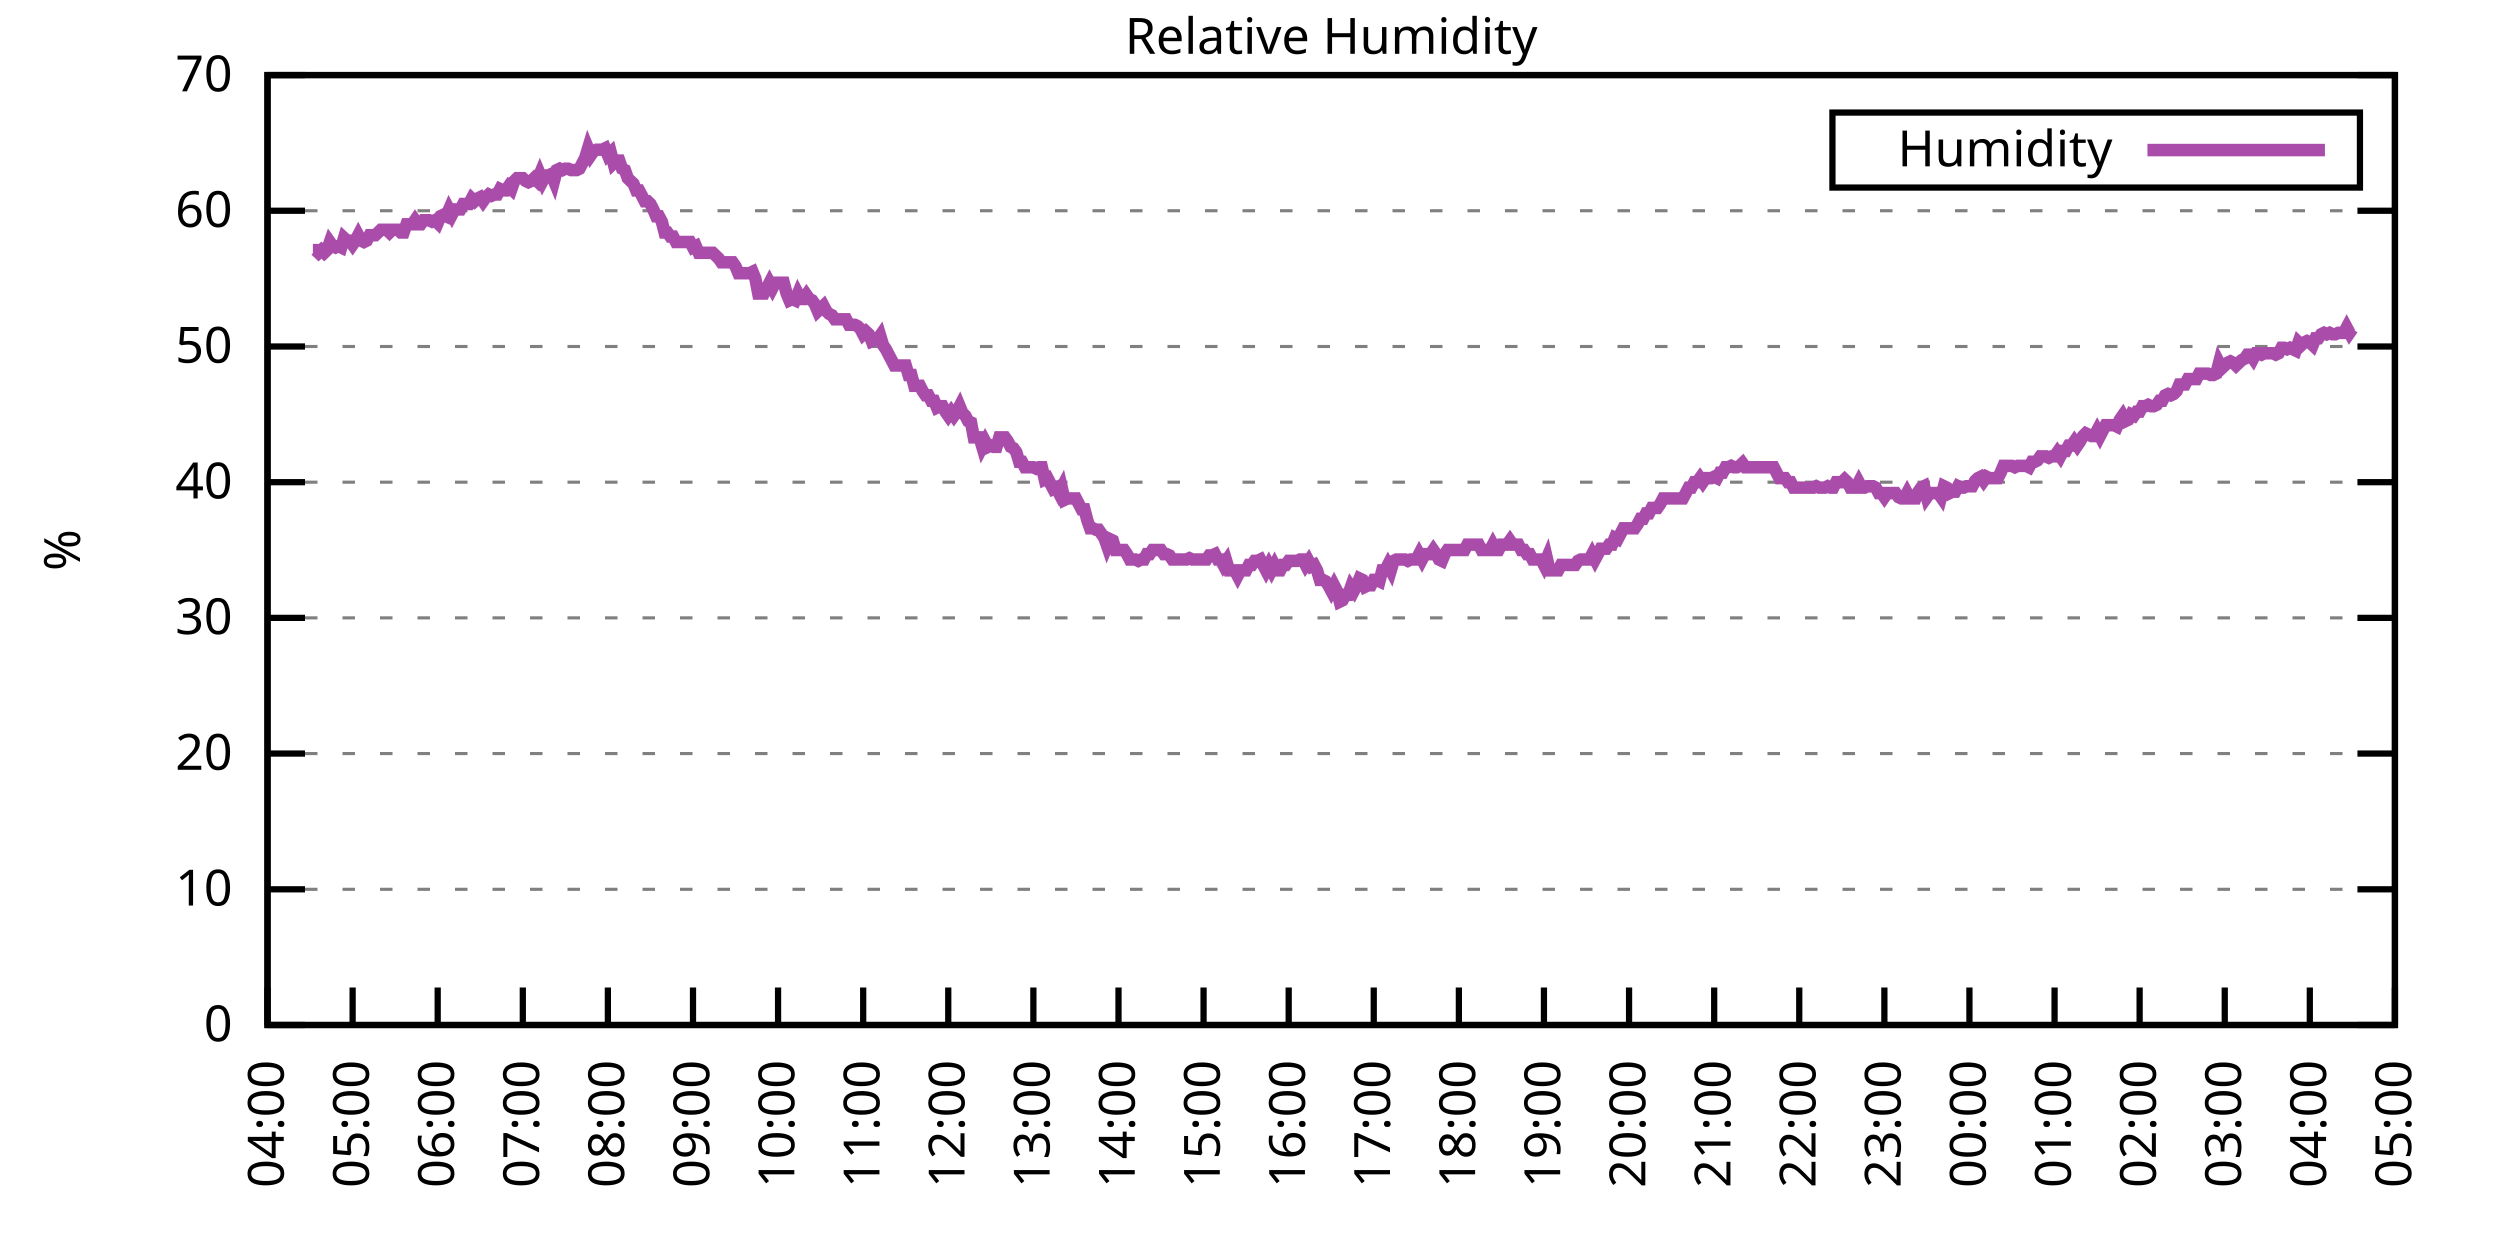
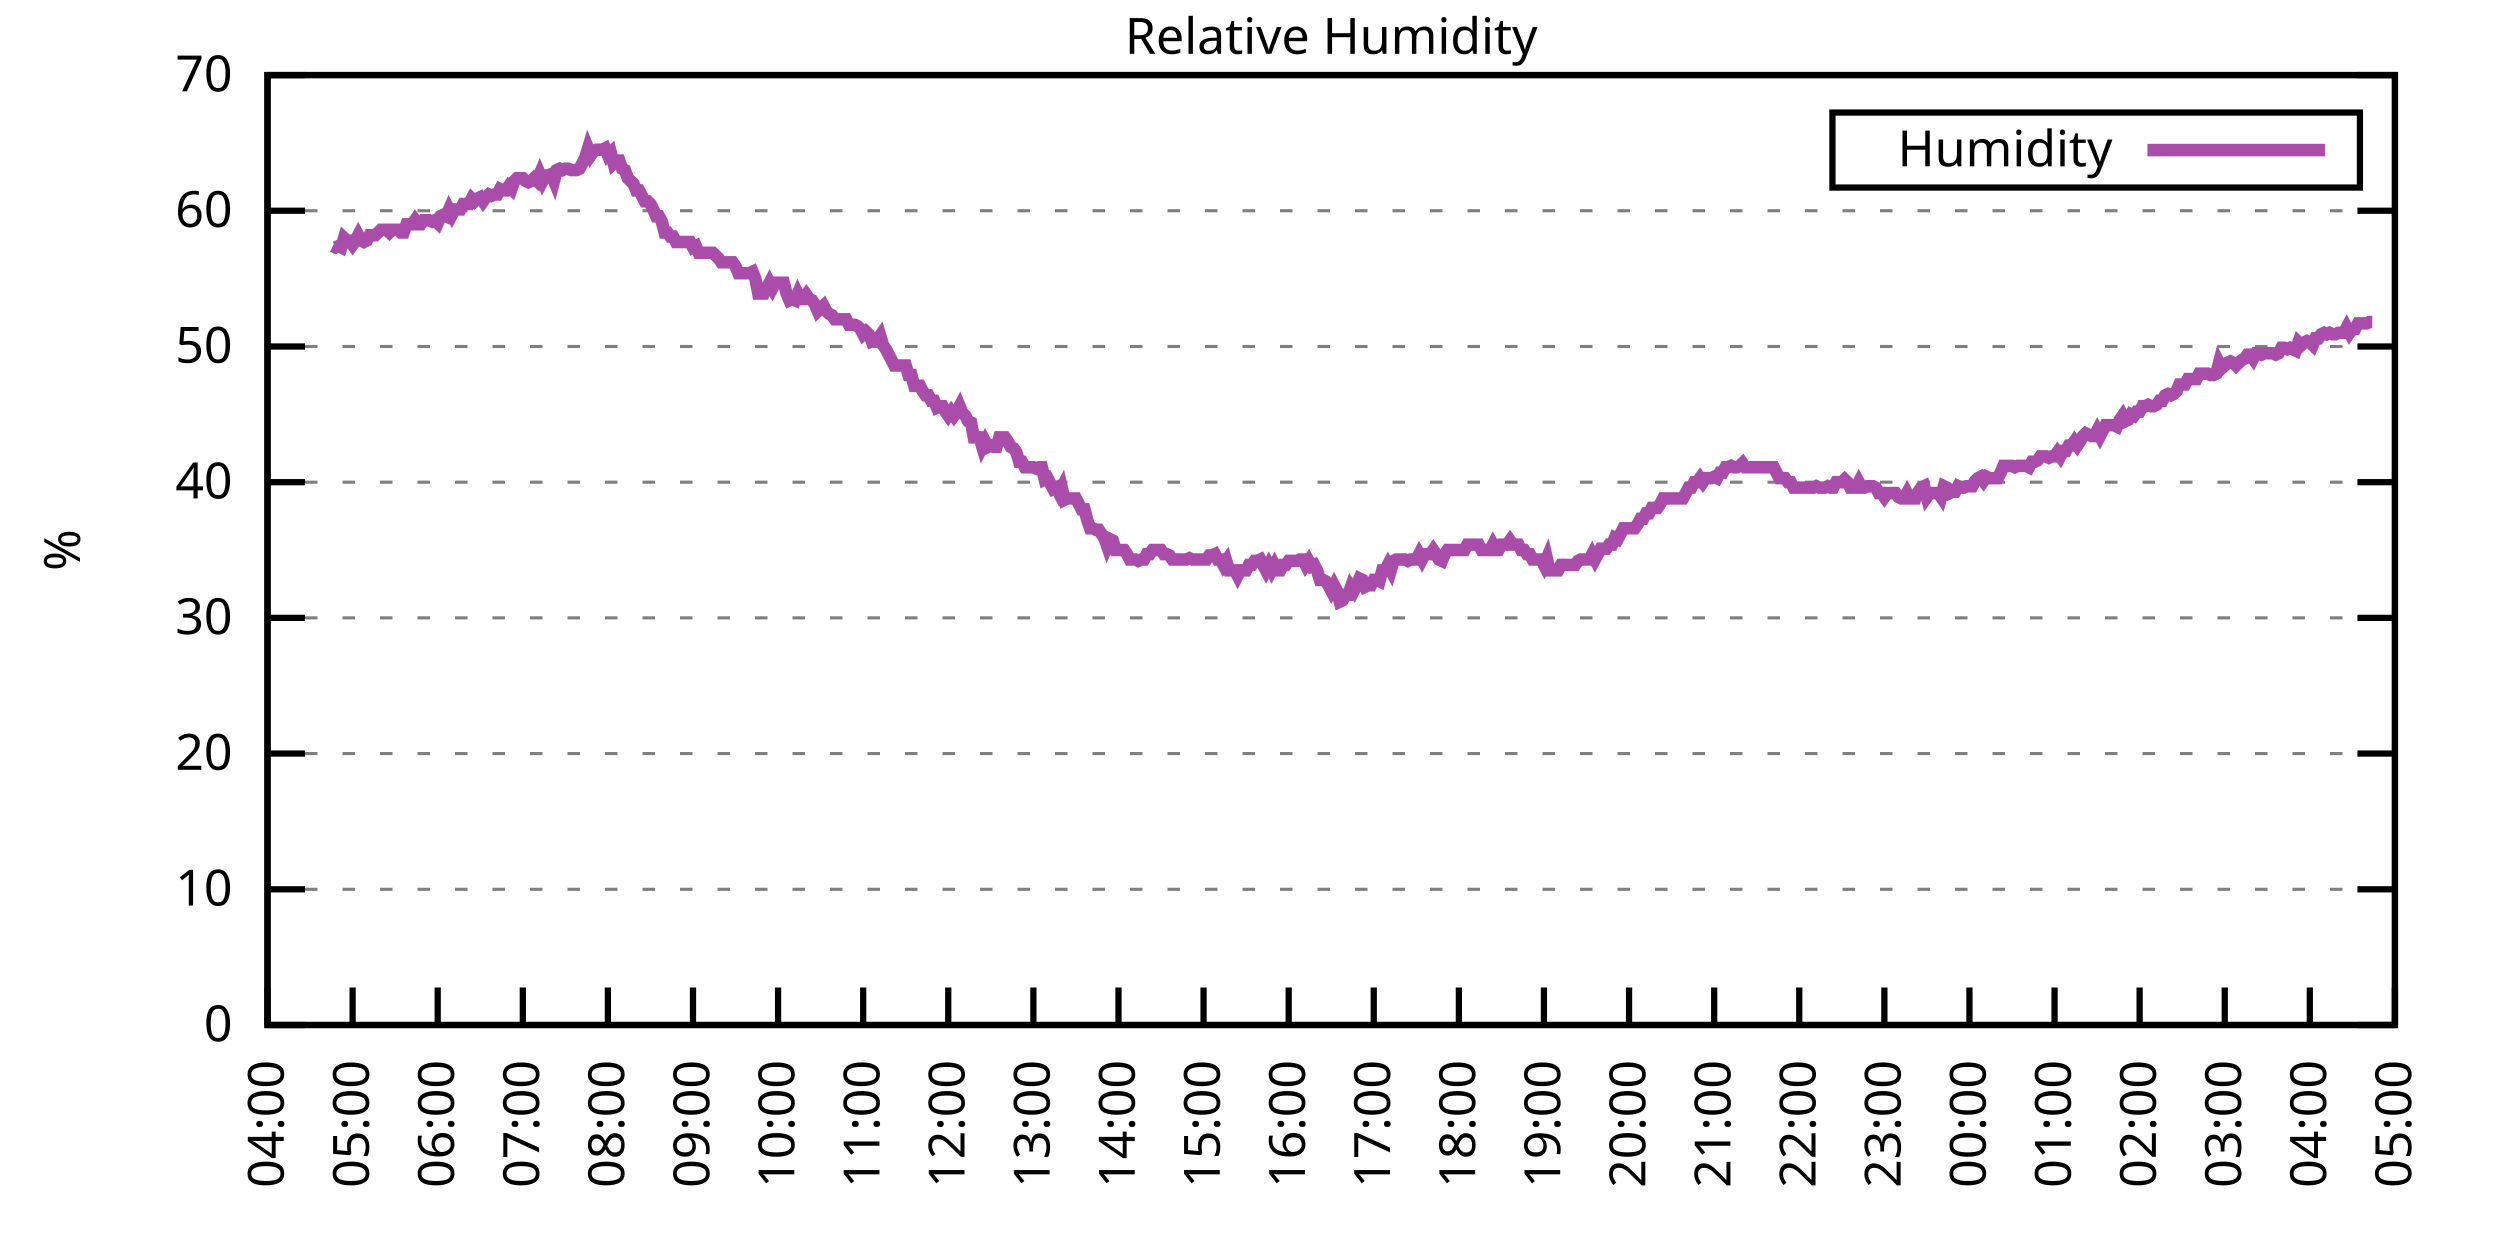
<svg xmlns="http://www.w3.org/2000/svg" xmlns:xlink="http://www.w3.org/1999/xlink" width="400" height="200" viewBox="0 0 400 200">
  <g id="gnuplot_canvas">
    <rect x="0" y="0" width="400" height="200" fill="none" />
    <defs>
      <circle id="gpDot" r="0.5" stroke-width="0.5" stroke="currentColor" />
      <path id="gpPt0" stroke-width="0.333" stroke="currentColor" d="M-1,0 h2 M0,-1 v2" />
      <path id="gpPt1" stroke-width="0.333" stroke="currentColor" d="M-1,-1 L1,1 M1,-1 L-1,1" />
      <path id="gpPt2" stroke-width="0.333" stroke="currentColor" d="M-1,0 L1,0 M0,-1 L0,1 M-1,-1 L1,1 M-1,1 L1,-1" />
      <rect id="gpPt3" stroke-width="0.333" stroke="currentColor" x="-1" y="-1" width="2" height="2" />
      <rect id="gpPt4" stroke-width="0.333" stroke="currentColor" fill="currentColor" x="-1" y="-1" width="2" height="2" />
      <circle id="gpPt5" stroke-width="0.333" stroke="currentColor" cx="0" cy="0" r="1" />
      <use xlink:href="#gpPt5" id="gpPt6" fill="currentColor" stroke="none" />
      <path id="gpPt7" stroke-width="0.333" stroke="currentColor" d="M0,-1.33 L-1.33,0.67 L1.33,0.67 z" />
      <use xlink:href="#gpPt7" id="gpPt8" fill="currentColor" stroke="none" />
      <use xlink:href="#gpPt7" id="gpPt9" stroke="currentColor" transform="rotate(180)" />
      <use xlink:href="#gpPt9" id="gpPt10" fill="currentColor" stroke="none" />
      <use xlink:href="#gpPt3" id="gpPt11" stroke="currentColor" transform="rotate(45)" />
      <use xlink:href="#gpPt11" id="gpPt12" fill="currentColor" stroke="none" />
      <path id="gpPt13" stroke-width="0.333" stroke="currentColor" d="M0,1.330 L1.265,0.411 L0.782,-1.067 L-0.782,-1.076 L-1.265,0.411 z" />
      <use xlink:href="#gpPt13" id="gpPt14" fill="currentColor" stroke="none" />
      <filter id="textbox" filterUnits="objectBoundingBox" x="0" y="0" height="1" width="1">
        <feFlood flood-color="white" flood-opacity="1" result="bgnd" />
        <feComposite in="SourceGraphic" in2="bgnd" operator="atop" />
      </filter>
      <filter id="greybox" filterUnits="objectBoundingBox" x="0" y="0" height="1" width="1">
        <feFlood flood-color="lightgrey" flood-opacity="1" result="grey" />
        <feComposite in="SourceGraphic" in2="grey" operator="atop" />
      </filter>
    </defs>
    <g fill="none" color="white" stroke="currentColor" stroke-width="1.00" stroke-linecap="butt" stroke-linejoin="miter">
</g>
    <g fill="none" color="black" stroke="currentColor" stroke-width="1.00" stroke-linecap="butt" stroke-linejoin="miter">
      <g stroke="none" shape-rendering="crispEdges">
        <polygon fill="rgb(255, 255, 255)" points="42.80,164.00 383.18,164.00 383.18,12.02 42.80,12.02 " />
      </g>
    </g>
    <g fill="none" color="black" stroke="currentColor" stroke-width="1.00" stroke-linecap="butt" stroke-linejoin="miter">
</g>
    <g fill="none" color="black" stroke="black" stroke-width="0.50" stroke-linecap="butt" stroke-linejoin="miter">
</g>
    <g fill="none" color="gray" stroke="currentColor" stroke-width="0.50" stroke-linecap="butt" stroke-linejoin="miter">
      <path stroke="gray" stroke-dasharray="2,4" class="gridline" d="M42.80,164.00 L383.19,164.00  " />
    </g>
    <g fill="none" color="gray" stroke="gray" stroke-width="1.00" stroke-linecap="butt" stroke-linejoin="miter">
</g>
    <g fill="none" color="black" stroke="currentColor" stroke-width="1.00" stroke-linecap="butt" stroke-linejoin="miter">
      <path stroke="black" d="M42.80,164.00 L48.80,164.00 M383.19,164.00 L377.19,164.00  " />
      <g transform="translate(37.20,166.60)" stroke="none" fill="black" font-family="Sans" font-size="8.00" text-anchor="end">
        <text>
          <tspan font-family="Sans"> 0</tspan>
        </text>
      </g>
    </g>
    <g fill="none" color="black" stroke="currentColor" stroke-width="1.00" stroke-linecap="butt" stroke-linejoin="miter">
</g>
    <g fill="none" color="black" stroke="black" stroke-width="0.50" stroke-linecap="butt" stroke-linejoin="miter">
</g>
    <g fill="none" color="gray" stroke="currentColor" stroke-width="0.50" stroke-linecap="butt" stroke-linejoin="miter">
      <path stroke="gray" stroke-dasharray="2,4" class="gridline" d="M42.80,142.29 L383.19,142.29  " />
    </g>
    <g fill="none" color="gray" stroke="gray" stroke-width="1.00" stroke-linecap="butt" stroke-linejoin="miter">
</g>
    <g fill="none" color="black" stroke="currentColor" stroke-width="1.00" stroke-linecap="butt" stroke-linejoin="miter">
      <path stroke="black" d="M42.80,142.29 L48.80,142.29 M383.19,142.29 L377.19,142.29  " />
      <g transform="translate(37.20,144.89)" stroke="none" fill="black" font-family="Sans" font-size="8.00" text-anchor="end">
        <text>
          <tspan font-family="Sans"> 10</tspan>
        </text>
      </g>
    </g>
    <g fill="none" color="black" stroke="currentColor" stroke-width="1.00" stroke-linecap="butt" stroke-linejoin="miter">
</g>
    <g fill="none" color="black" stroke="black" stroke-width="0.50" stroke-linecap="butt" stroke-linejoin="miter">
</g>
    <g fill="none" color="gray" stroke="currentColor" stroke-width="0.50" stroke-linecap="butt" stroke-linejoin="miter">
      <path stroke="gray" stroke-dasharray="2,4" class="gridline" d="M42.80,120.57 L383.19,120.57  " />
    </g>
    <g fill="none" color="gray" stroke="gray" stroke-width="1.00" stroke-linecap="butt" stroke-linejoin="miter">
</g>
    <g fill="none" color="black" stroke="currentColor" stroke-width="1.00" stroke-linecap="butt" stroke-linejoin="miter">
      <path stroke="black" d="M42.80,120.57 L48.80,120.57 M383.19,120.57 L377.19,120.57  " />
      <g transform="translate(37.20,123.17)" stroke="none" fill="black" font-family="Sans" font-size="8.00" text-anchor="end">
        <text>
          <tspan font-family="Sans"> 20</tspan>
        </text>
      </g>
    </g>
    <g fill="none" color="black" stroke="currentColor" stroke-width="1.00" stroke-linecap="butt" stroke-linejoin="miter">
</g>
    <g fill="none" color="black" stroke="black" stroke-width="0.50" stroke-linecap="butt" stroke-linejoin="miter">
</g>
    <g fill="none" color="gray" stroke="currentColor" stroke-width="0.50" stroke-linecap="butt" stroke-linejoin="miter">
      <path stroke="gray" stroke-dasharray="2,4" class="gridline" d="M42.80,98.86 L383.19,98.86  " />
    </g>
    <g fill="none" color="gray" stroke="gray" stroke-width="1.00" stroke-linecap="butt" stroke-linejoin="miter">
</g>
    <g fill="none" color="black" stroke="currentColor" stroke-width="1.00" stroke-linecap="butt" stroke-linejoin="miter">
      <path stroke="black" d="M42.80,98.86 L48.80,98.86 M383.19,98.86 L377.19,98.86  " />
      <g transform="translate(37.20,101.46)" stroke="none" fill="black" font-family="Sans" font-size="8.00" text-anchor="end">
        <text>
          <tspan font-family="Sans"> 30</tspan>
        </text>
      </g>
    </g>
    <g fill="none" color="black" stroke="currentColor" stroke-width="1.00" stroke-linecap="butt" stroke-linejoin="miter">
</g>
    <g fill="none" color="black" stroke="black" stroke-width="0.50" stroke-linecap="butt" stroke-linejoin="miter">
</g>
    <g fill="none" color="gray" stroke="currentColor" stroke-width="0.50" stroke-linecap="butt" stroke-linejoin="miter">
      <path stroke="gray" stroke-dasharray="2,4" class="gridline" d="M42.80,77.15 L383.19,77.15  " />
    </g>
    <g fill="none" color="gray" stroke="gray" stroke-width="1.00" stroke-linecap="butt" stroke-linejoin="miter">
</g>
    <g fill="none" color="black" stroke="currentColor" stroke-width="1.00" stroke-linecap="butt" stroke-linejoin="miter">
      <path stroke="black" d="M42.80,77.15 L48.80,77.15 M383.19,77.15 L377.19,77.15  " />
      <g transform="translate(37.20,79.75)" stroke="none" fill="black" font-family="Sans" font-size="8.00" text-anchor="end">
        <text>
          <tspan font-family="Sans"> 40</tspan>
        </text>
      </g>
    </g>
    <g fill="none" color="black" stroke="currentColor" stroke-width="1.00" stroke-linecap="butt" stroke-linejoin="miter">
</g>
    <g fill="none" color="black" stroke="black" stroke-width="0.50" stroke-linecap="butt" stroke-linejoin="miter">
</g>
    <g fill="none" color="gray" stroke="currentColor" stroke-width="0.50" stroke-linecap="butt" stroke-linejoin="miter">
      <path stroke="gray" stroke-dasharray="2,4" class="gridline" d="M42.80,55.44 L383.19,55.44  " />
    </g>
    <g fill="none" color="gray" stroke="gray" stroke-width="1.00" stroke-linecap="butt" stroke-linejoin="miter">
</g>
    <g fill="none" color="black" stroke="currentColor" stroke-width="1.00" stroke-linecap="butt" stroke-linejoin="miter">
      <path stroke="black" d="M42.80,55.44 L48.80,55.44 M383.19,55.44 L377.19,55.44  " />
      <g transform="translate(37.20,58.04)" stroke="none" fill="black" font-family="Sans" font-size="8.00" text-anchor="end">
        <text>
          <tspan font-family="Sans"> 50</tspan>
        </text>
      </g>
    </g>
    <g fill="none" color="black" stroke="currentColor" stroke-width="1.00" stroke-linecap="butt" stroke-linejoin="miter">
</g>
    <g fill="none" color="black" stroke="black" stroke-width="0.50" stroke-linecap="butt" stroke-linejoin="miter">
</g>
    <g fill="none" color="gray" stroke="currentColor" stroke-width="0.50" stroke-linecap="butt" stroke-linejoin="miter">
      <path stroke="gray" stroke-dasharray="2,4" class="gridline" d="M42.80,33.72 L383.19,33.72  " />
    </g>
    <g fill="none" color="gray" stroke="gray" stroke-width="1.00" stroke-linecap="butt" stroke-linejoin="miter">
</g>
    <g fill="none" color="black" stroke="currentColor" stroke-width="1.00" stroke-linecap="butt" stroke-linejoin="miter">
      <path stroke="black" d="M42.80,33.72 L48.80,33.72 M383.19,33.72 L377.19,33.72  " />
      <g transform="translate(37.20,36.32)" stroke="none" fill="black" font-family="Sans" font-size="8.00" text-anchor="end">
        <text>
          <tspan font-family="Sans"> 60</tspan>
        </text>
      </g>
    </g>
    <g fill="none" color="black" stroke="currentColor" stroke-width="1.00" stroke-linecap="butt" stroke-linejoin="miter">
</g>
    <g fill="none" color="black" stroke="black" stroke-width="0.50" stroke-linecap="butt" stroke-linejoin="miter">
</g>
    <g fill="none" color="gray" stroke="currentColor" stroke-width="0.50" stroke-linecap="butt" stroke-linejoin="miter">
      <path stroke="gray" stroke-dasharray="2,4" class="gridline" d="M42.80,12.01 L383.19,12.01  " />
    </g>
    <g fill="none" color="gray" stroke="gray" stroke-width="1.00" stroke-linecap="butt" stroke-linejoin="miter">
</g>
    <g fill="none" color="black" stroke="currentColor" stroke-width="1.00" stroke-linecap="butt" stroke-linejoin="miter">
      <path stroke="black" d="M42.80,12.01 L48.80,12.01 M383.19,12.01 L377.19,12.01  " />
      <g transform="translate(37.20,14.61)" stroke="none" fill="black" font-family="Sans" font-size="8.00" text-anchor="end">
        <text>
          <tspan font-family="Sans"> 70</tspan>
        </text>
      </g>
    </g>
    <g fill="none" color="black" stroke="currentColor" stroke-width="1.00" stroke-linecap="butt" stroke-linejoin="miter">
      <path stroke="black" d="M42.80,164.00 L42.80,158.00  " />
      <g transform="translate(45.40,169.60) rotate(270.00)" stroke="none" fill="black" font-family="Sans" font-size="8.00" text-anchor="end">
        <text>
          <tspan font-family="Sans">04:00</tspan>
        </text>
      </g>
    </g>
    <g fill="none" color="black" stroke="currentColor" stroke-width="1.00" stroke-linecap="butt" stroke-linejoin="miter">
      <path stroke="black" d="M56.42,164.00 L56.42,158.00  " />
      <g transform="translate(59.02,169.60) rotate(270.00)" stroke="none" fill="black" font-family="Sans" font-size="8.00" text-anchor="end">
        <text>
          <tspan font-family="Sans">05:00</tspan>
        </text>
      </g>
    </g>
    <g fill="none" color="black" stroke="currentColor" stroke-width="1.00" stroke-linecap="butt" stroke-linejoin="miter">
      <path stroke="black" d="M70.03,164.00 L70.03,158.00  " />
      <g transform="translate(72.63,169.60) rotate(270.00)" stroke="none" fill="black" font-family="Sans" font-size="8.00" text-anchor="end">
        <text>
          <tspan font-family="Sans">06:00</tspan>
        </text>
      </g>
    </g>
    <g fill="none" color="black" stroke="currentColor" stroke-width="1.00" stroke-linecap="butt" stroke-linejoin="miter">
      <path stroke="black" d="M83.65,164.00 L83.65,158.00  " />
      <g transform="translate(86.25,169.60) rotate(270.00)" stroke="none" fill="black" font-family="Sans" font-size="8.00" text-anchor="end">
        <text>
          <tspan font-family="Sans">07:00</tspan>
        </text>
      </g>
    </g>
    <g fill="none" color="black" stroke="currentColor" stroke-width="1.00" stroke-linecap="butt" stroke-linejoin="miter">
      <path stroke="black" d="M97.26,164.00 L97.26,158.00  " />
      <g transform="translate(99.86,169.60) rotate(270.00)" stroke="none" fill="black" font-family="Sans" font-size="8.00" text-anchor="end">
        <text>
          <tspan font-family="Sans">08:00</tspan>
        </text>
      </g>
    </g>
    <g fill="none" color="black" stroke="currentColor" stroke-width="1.00" stroke-linecap="butt" stroke-linejoin="miter">
      <path stroke="black" d="M110.88,164.00 L110.88,158.00  " />
      <g transform="translate(113.48,169.60) rotate(270.00)" stroke="none" fill="black" font-family="Sans" font-size="8.00" text-anchor="end">
        <text>
          <tspan font-family="Sans">09:00</tspan>
        </text>
      </g>
    </g>
    <g fill="none" color="black" stroke="currentColor" stroke-width="1.00" stroke-linecap="butt" stroke-linejoin="miter">
      <path stroke="black" d="M124.49,164.00 L124.49,158.00  " />
      <g transform="translate(127.09,169.60) rotate(270.00)" stroke="none" fill="black" font-family="Sans" font-size="8.00" text-anchor="end">
        <text>
          <tspan font-family="Sans">10:00</tspan>
        </text>
      </g>
    </g>
    <g fill="none" color="black" stroke="currentColor" stroke-width="1.00" stroke-linecap="butt" stroke-linejoin="miter">
      <path stroke="black" d="M138.11,164.00 L138.11,158.00  " />
      <g transform="translate(140.71,169.60) rotate(270.00)" stroke="none" fill="black" font-family="Sans" font-size="8.00" text-anchor="end">
        <text>
          <tspan font-family="Sans">11:00</tspan>
        </text>
      </g>
    </g>
    <g fill="none" color="black" stroke="currentColor" stroke-width="1.00" stroke-linecap="butt" stroke-linejoin="miter">
      <path stroke="black" d="M151.72,164.00 L151.72,158.00  " />
      <g transform="translate(154.32,169.60) rotate(270.00)" stroke="none" fill="black" font-family="Sans" font-size="8.00" text-anchor="end">
        <text>
          <tspan font-family="Sans">12:00</tspan>
        </text>
      </g>
    </g>
    <g fill="none" color="black" stroke="currentColor" stroke-width="1.00" stroke-linecap="butt" stroke-linejoin="miter">
      <path stroke="black" d="M165.34,164.00 L165.34,158.00  " />
      <g transform="translate(167.94,169.60) rotate(270.00)" stroke="none" fill="black" font-family="Sans" font-size="8.00" text-anchor="end">
        <text>
          <tspan font-family="Sans">13:00</tspan>
        </text>
      </g>
    </g>
    <g fill="none" color="black" stroke="currentColor" stroke-width="1.00" stroke-linecap="butt" stroke-linejoin="miter">
      <path stroke="black" d="M178.96,164.00 L178.96,158.00  " />
      <g transform="translate(181.56,169.60) rotate(270.00)" stroke="none" fill="black" font-family="Sans" font-size="8.00" text-anchor="end">
        <text>
          <tspan font-family="Sans">14:00</tspan>
        </text>
      </g>
    </g>
    <g fill="none" color="black" stroke="currentColor" stroke-width="1.00" stroke-linecap="butt" stroke-linejoin="miter">
      <path stroke="black" d="M192.57,164.00 L192.57,158.00  " />
      <g transform="translate(195.17,169.60) rotate(270.00)" stroke="none" fill="black" font-family="Sans" font-size="8.00" text-anchor="end">
        <text>
          <tspan font-family="Sans">15:00</tspan>
        </text>
      </g>
    </g>
    <g fill="none" color="black" stroke="currentColor" stroke-width="1.00" stroke-linecap="butt" stroke-linejoin="miter">
      <path stroke="black" d="M206.19,164.00 L206.19,158.00  " />
      <g transform="translate(208.79,169.60) rotate(270.00)" stroke="none" fill="black" font-family="Sans" font-size="8.00" text-anchor="end">
        <text>
          <tspan font-family="Sans">16:00</tspan>
        </text>
      </g>
    </g>
    <g fill="none" color="black" stroke="currentColor" stroke-width="1.00" stroke-linecap="butt" stroke-linejoin="miter">
      <path stroke="black" d="M219.80,164.00 L219.80,158.00  " />
      <g transform="translate(222.40,169.60) rotate(270.00)" stroke="none" fill="black" font-family="Sans" font-size="8.00" text-anchor="end">
        <text>
          <tspan font-family="Sans">17:00</tspan>
        </text>
      </g>
    </g>
    <g fill="none" color="black" stroke="currentColor" stroke-width="1.00" stroke-linecap="butt" stroke-linejoin="miter">
      <path stroke="black" d="M233.42,164.00 L233.42,158.00  " />
      <g transform="translate(236.02,169.60) rotate(270.00)" stroke="none" fill="black" font-family="Sans" font-size="8.00" text-anchor="end">
        <text>
          <tspan font-family="Sans">18:00</tspan>
        </text>
      </g>
    </g>
    <g fill="none" color="black" stroke="currentColor" stroke-width="1.00" stroke-linecap="butt" stroke-linejoin="miter">
      <path stroke="black" d="M247.03,164.00 L247.03,158.00  " />
      <g transform="translate(249.63,169.60) rotate(270.00)" stroke="none" fill="black" font-family="Sans" font-size="8.00" text-anchor="end">
        <text>
          <tspan font-family="Sans">19:00</tspan>
        </text>
      </g>
    </g>
    <g fill="none" color="black" stroke="currentColor" stroke-width="1.00" stroke-linecap="butt" stroke-linejoin="miter">
      <path stroke="black" d="M260.65,164.00 L260.65,158.00  " />
      <g transform="translate(263.25,169.60) rotate(270.00)" stroke="none" fill="black" font-family="Sans" font-size="8.00" text-anchor="end">
        <text>
          <tspan font-family="Sans">20:00</tspan>
        </text>
      </g>
    </g>
    <g fill="none" color="black" stroke="currentColor" stroke-width="1.00" stroke-linecap="butt" stroke-linejoin="miter">
      <path stroke="black" d="M274.27,164.00 L274.27,158.00  " />
      <g transform="translate(276.87,169.60) rotate(270.00)" stroke="none" fill="black" font-family="Sans" font-size="8.00" text-anchor="end">
        <text>
          <tspan font-family="Sans">21:00</tspan>
        </text>
      </g>
    </g>
    <g fill="none" color="black" stroke="currentColor" stroke-width="1.00" stroke-linecap="butt" stroke-linejoin="miter">
      <path stroke="black" d="M287.88,164.00 L287.88,158.00  " />
      <g transform="translate(290.48,169.60) rotate(270.00)" stroke="none" fill="black" font-family="Sans" font-size="8.00" text-anchor="end">
        <text>
          <tspan font-family="Sans">22:00</tspan>
        </text>
      </g>
    </g>
    <g fill="none" color="black" stroke="currentColor" stroke-width="1.00" stroke-linecap="butt" stroke-linejoin="miter">
      <path stroke="black" d="M301.50,164.00 L301.50,158.00  " />
      <g transform="translate(304.10,169.60) rotate(270.00)" stroke="none" fill="black" font-family="Sans" font-size="8.00" text-anchor="end">
        <text>
          <tspan font-family="Sans">23:00</tspan>
        </text>
      </g>
    </g>
    <g fill="none" color="black" stroke="currentColor" stroke-width="1.00" stroke-linecap="butt" stroke-linejoin="miter">
      <path stroke="black" d="M315.11,164.00 L315.11,158.00  " />
      <g transform="translate(317.71,169.60) rotate(270.00)" stroke="none" fill="black" font-family="Sans" font-size="8.00" text-anchor="end">
        <text>
          <tspan font-family="Sans">00:00</tspan>
        </text>
      </g>
    </g>
    <g fill="none" color="black" stroke="currentColor" stroke-width="1.00" stroke-linecap="butt" stroke-linejoin="miter">
      <path stroke="black" d="M328.73,164.00 L328.73,158.00  " />
      <g transform="translate(331.33,169.60) rotate(270.00)" stroke="none" fill="black" font-family="Sans" font-size="8.00" text-anchor="end">
        <text>
          <tspan font-family="Sans">01:00</tspan>
        </text>
      </g>
    </g>
    <g fill="none" color="black" stroke="currentColor" stroke-width="1.00" stroke-linecap="butt" stroke-linejoin="miter">
      <path stroke="black" d="M342.34,164.00 L342.34,158.00  " />
      <g transform="translate(344.94,169.60) rotate(270.00)" stroke="none" fill="black" font-family="Sans" font-size="8.00" text-anchor="end">
        <text>
          <tspan font-family="Sans">02:00</tspan>
        </text>
      </g>
    </g>
    <g fill="none" color="black" stroke="currentColor" stroke-width="1.00" stroke-linecap="butt" stroke-linejoin="miter">
      <path stroke="black" d="M355.96,164.00 L355.96,158.00  " />
      <g transform="translate(358.56,169.60) rotate(270.00)" stroke="none" fill="black" font-family="Sans" font-size="8.00" text-anchor="end">
        <text>
          <tspan font-family="Sans">03:00</tspan>
        </text>
      </g>
    </g>
    <g fill="none" color="black" stroke="currentColor" stroke-width="1.00" stroke-linecap="butt" stroke-linejoin="miter">
      <path stroke="black" d="M369.57,164.00 L369.57,158.00  " />
      <g transform="translate(372.17,169.60) rotate(270.00)" stroke="none" fill="black" font-family="Sans" font-size="8.00" text-anchor="end">
        <text>
          <tspan font-family="Sans">04:00</tspan>
        </text>
      </g>
    </g>
    <g fill="none" color="black" stroke="currentColor" stroke-width="1.00" stroke-linecap="butt" stroke-linejoin="miter">
      <path stroke="black" d="M383.19,164.00 L383.19,158.00  " />
      <g transform="translate(385.79,169.60) rotate(270.00)" stroke="none" fill="black" font-family="Sans" font-size="8.00" text-anchor="end">
        <text>
          <tspan font-family="Sans">05:00</tspan>
        </text>
      </g>
    </g>
    <g fill="none" color="black" stroke="currentColor" stroke-width="1.00" stroke-linecap="butt" stroke-linejoin="miter">
</g>
    <g fill="none" color="black" stroke="currentColor" stroke-width="1.00" stroke-linecap="butt" stroke-linejoin="miter">
      <path stroke="black" d="M42.80,12.01 L42.80,164.00 L383.19,164.00 L383.19,12.01 L42.80,12.01 Z  " />
    </g>
    <g fill="none" color="black" stroke="currentColor" stroke-width="1.00" stroke-linecap="butt" stroke-linejoin="miter">
</g>
    <g fill="none" color="black" stroke="currentColor" stroke-width="1.00" stroke-linecap="butt" stroke-linejoin="miter">
      <path stroke="black" d="M293.19,30.01 L293.19,18.01 L377.59,18.01 L377.59,30.01 L293.19,30.01 Z  " />
    </g>
    <g id="Relative_Humidity_plot_1">
      <g fill="none" color="white" stroke="black" stroke-width="2.00" stroke-linecap="butt" stroke-linejoin="miter">
</g>
      <g fill="none" color="black" stroke="currentColor" stroke-width="2.00" stroke-linecap="butt" stroke-linejoin="miter">
        <g transform="translate(337.99,26.61)" stroke="none" fill="black" font-family="Sans" font-size="8.00" text-anchor="end">
          <text>
            <tspan font-family="Sans">Humidity</tspan>
          </text>
        </g>
      </g>
      <g fill="none" color="black" stroke="currentColor" stroke-width="2.00" stroke-linecap="butt" stroke-linejoin="miter">
-         <path stroke="rgb(170,  76, 170)" d="M343.59,24.01 L371.99,24.01 M50.06,40.02 L50.52,40.02 L50.97,40.45 L51.42,40.02 L51.88,40.45 L52.33,40.02   L52.78,38.72 L53.24,39.37 L53.69,39.59 L54.15,39.37 L54.60,39.59 L55.05,38.07 L55.51,38.50 L55.96,38.50   L56.42,39.15 L56.87,38.50 L57.32,37.63 L57.78,38.50 L58.23,38.72 L58.68,38.50 L59.14,37.63 L59.59,37.63   L60.05,37.63 L60.50,37.20 L60.95,36.76 L61.41,36.76 L61.86,36.76 L62.32,37.20 L62.77,36.76 L63.22,36.76   L63.68,36.76 L64.13,37.20 L64.58,37.20 L65.04,35.89 L65.49,35.89 L65.95,35.89 L66.40,35.24 L66.85,35.89   L67.31,35.89 L67.76,35.24 L68.22,35.24 L68.67,35.24 L69.12,35.46 L69.58,35.24 L70.03,35.68 L70.49,34.59   L70.94,34.37 L71.39,34.59 L71.85,33.51 L72.30,34.37 L72.75,33.51 L73.21,33.51 L73.66,33.51 L74.12,32.64   L74.57,32.64 L75.02,32.64 L75.48,31.77 L75.93,32.20 L76.39,31.77 L76.84,31.55 L77.29,32.20 L77.75,31.55   L78.20,31.12 L78.65,31.33 L79.11,31.12 L79.56,31.12 L80.02,30.25 L80.47,30.47 L80.92,30.47 L81.38,29.81   L81.83,30.25 L82.29,28.95 L82.74,28.51 L83.19,28.51 L83.65,28.51 L84.10,28.95 L84.55,29.16 L85.01,28.95   L85.46,28.51 L85.92,28.95 L86.37,27.86 L86.82,28.95 L87.28,28.08 L87.73,28.08 L88.19,27.86 L88.64,28.95   L89.09,27.21 L89.55,26.99 L90.00,27.21 L90.45,26.99 L90.91,26.99 L91.36,27.21 L91.82,27.21 L92.27,27.21   L92.72,26.99 L93.18,26.12 L93.63,25.25 L94.09,23.73 L94.54,24.82 L94.99,24.17 L95.45,23.95 L95.90,23.95   L96.35,23.95 L96.81,23.73 L97.26,24.82 L97.72,24.39 L98.17,26.12 L98.62,25.69 L99.08,25.69 L99.53,26.99   L99.99,27.21 L100.44,28.51 L100.89,28.95 L101.35,29.38 L101.80,30.47 L102.25,30.47 L102.71,31.33 L103.16,32.20   L103.62,32.20 L104.07,32.64 L104.52,33.51 L104.98,34.59 L105.43,34.59 L105.89,35.46 L106.34,37.20 L106.79,37.20   L107.25,37.85 L107.70,37.85 L108.15,38.72 L108.61,38.72 L109.06,38.72 L109.52,38.72 L109.97,38.72 L110.42,38.72   L110.88,39.59 L111.33,39.37 L111.79,40.45 L112.24,40.45 L112.69,40.45 L113.15,40.45 L113.60,40.45 L114.05,40.45   L114.51,40.89 L114.96,41.32 L115.42,41.97 L115.87,41.97 L116.32,41.97 L116.78,41.97 L117.23,41.97 L117.69,42.63   L118.14,43.71 L118.59,43.71 L119.05,43.71 L119.50,43.71 L119.96,43.71 L120.41,43.49 L120.86,44.58 L121.32,46.97   L121.77,46.97 L122.22,46.97 L122.68,46.10 L123.13,45.23 L123.59,46.10 L124.04,45.23 L124.49,45.23 L124.95,45.23   L125.40,45.23 L125.86,46.97 L126.31,48.05 L126.76,47.84 L127.22,48.05 L127.67,46.97 L128.12,47.84 L128.58,47.84   L129.03,47.18 L129.49,47.84 L129.94,48.05 L130.39,48.70 L130.85,49.79 L131.30,49.36 L131.76,48.92 L132.21,49.79   L132.66,50.22 L133.12,50.44 L133.57,51.09 L134.02,51.09 L134.48,51.09 L134.93,51.09 L135.39,51.09 L135.84,51.96   L136.29,51.96 L136.75,51.96 L137.20,52.18 L137.66,52.61 L138.11,53.48 L138.56,53.05 L139.02,53.48 L139.47,54.57   L139.92,54.35 L140.38,54.35 L140.83,53.70 L141.29,55.22 L141.74,55.87 L142.19,56.74 L142.65,57.61 L143.10,58.48   L143.56,58.48 L144.01,58.48 L144.46,58.48 L144.92,58.48 L145.37,60.00 L145.82,60.00 L146.28,61.73 L146.73,61.73   L147.19,61.73 L147.64,62.60 L148.09,63.25 L148.55,63.25 L149.00,64.12 L149.46,64.12 L149.91,65.21 L150.36,64.99   L150.82,64.99 L151.27,65.86 L151.72,66.51 L152.18,65.86 L152.63,66.51 L153.09,65.86 L153.54,64.99 L153.99,66.08   L154.45,66.51 L154.90,67.38 L155.36,67.59 L155.81,69.98 L156.26,69.98 L156.72,69.98 L157.17,71.50 L157.62,70.63   L158.08,71.50 L158.53,71.29 L158.99,71.50 L159.44,71.50 L159.89,69.98 L160.35,69.98 L160.80,69.98 L161.26,70.63   L161.71,71.50 L162.16,71.72 L162.62,72.37 L163.07,73.89 L163.52,73.89 L163.98,74.76 L164.43,74.76 L164.89,74.76   L165.34,74.76 L165.79,74.98 L166.25,74.76 L166.70,74.76 L167.16,76.71 L167.61,76.50 L168.06,77.37 L168.52,78.23   L168.97,78.02 L169.43,78.89 L169.88,78.02 L170.33,79.97 L170.79,79.75 L171.24,79.75 L171.69,79.75 L172.15,79.75   L172.60,80.62 L173.06,81.49 L173.51,81.49 L173.96,83.23 L174.42,84.53 L174.87,84.53 L175.33,84.75 L175.78,84.75   L176.23,85.40 L176.69,86.05 L177.14,87.35 L177.59,86.27 L178.05,86.49 L178.50,88.00 L178.96,88.00 L179.41,88.00   L179.86,88.00 L180.32,88.66 L180.77,89.52 L181.23,89.52 L181.68,89.52 L182.13,89.74 L182.59,89.52 L183.04,89.52   L183.49,88.66 L183.95,88.66 L184.40,88.00 L184.86,88.00 L185.31,88.00 L185.76,88.00 L186.22,88.66 L186.67,88.66   L187.13,88.87 L187.58,89.52 L188.03,89.52 L188.49,89.52 L188.94,89.52 L189.39,89.52 L189.85,89.52 L190.30,89.31   L190.76,89.52 L191.21,89.52 L191.66,89.52 L192.12,89.52 L192.57,89.52 L193.03,89.52 L193.48,88.87 L193.93,88.87   L194.39,88.66 L194.84,89.52 L195.29,89.52 L195.75,90.39 L196.20,89.74 L196.66,91.26 L197.11,91.26 L197.56,91.26   L198.02,92.13 L198.47,91.26 L198.93,91.26 L199.38,91.26 L199.83,90.39 L200.29,90.39 L200.74,89.74 L201.19,89.74   L201.65,89.52 L202.10,90.39 L202.56,91.26 L203.01,90.39 L203.46,91.26 L203.92,90.39 L204.37,91.26 L204.83,91.26   L205.28,90.39 L205.73,90.39 L206.19,89.74 L206.64,89.74 L207.09,89.74 L207.55,89.74 L208.00,89.52 L208.46,89.52   L208.91,90.39 L209.36,89.74 L209.82,90.61 L210.27,90.39 L210.73,91.26 L211.18,92.78 L211.63,92.78 L212.09,93.00   L212.54,93.65 L213.00,94.52 L213.45,93.65 L213.90,94.52 L214.36,96.26 L214.81,96.04 L215.26,95.17 L215.72,95.17   L216.17,93.87 L216.63,94.52 L217.08,93.65 L217.53,92.56 L217.99,92.78 L218.44,93.87 L218.90,93.65 L219.35,93.65   L219.80,92.78 L220.26,92.78 L220.71,93.00 L221.16,91.26 L221.62,91.26 L222.07,90.39 L222.53,91.26 L222.98,89.74   L223.43,89.52 L223.89,89.52 L224.34,89.52 L224.80,89.52 L225.25,89.74 L225.70,89.52 L226.16,89.52 L226.61,89.52   L227.06,88.66 L227.52,89.52 L227.97,88.66 L228.43,88.66 L228.88,88.66 L229.33,88.00 L229.79,88.66 L230.24,89.52   L230.70,89.74 L231.15,88.66 L231.60,88.00 L232.06,88.00 L232.51,88.00 L232.96,88.00 L233.42,88.00 L233.87,88.00   L234.33,88.00 L234.78,87.14 L235.23,87.14 L235.69,87.14 L236.14,87.14 L236.60,87.14 L237.05,88.00 L237.50,88.00   L237.96,88.00 L238.41,88.00 L238.86,87.14 L239.32,88.00 L239.77,88.00 L240.23,87.14 L240.68,87.14 L241.13,87.14   L241.59,86.49 L242.04,87.14 L242.50,87.14 L242.95,87.14 L243.40,88.00 L243.86,88.00 L244.31,88.66 L244.76,88.66   L245.22,89.52 L245.67,89.52 L246.13,89.52 L246.58,89.52 L247.03,90.39 L247.49,89.31 L247.94,91.26 L248.40,91.26   L248.85,91.26 L249.30,91.26 L249.76,90.39 L250.21,90.39 L250.66,90.39 L251.12,90.39 L251.57,90.39 L252.03,90.39   L252.48,89.74 L252.93,89.52 L253.39,89.52 L253.84,89.52 L254.30,89.52 L254.75,88.66 L255.20,89.52 L255.66,88.66   L256.11,87.79 L256.56,87.79 L257.02,87.79 L257.47,87.14 L257.93,87.14 L258.38,86.05 L258.83,86.27 L259.29,85.40   L259.74,84.53 L260.20,84.53 L260.65,84.53 L261.10,84.53 L261.56,84.53 L262.01,83.88 L262.47,83.01 L262.92,83.01   L263.37,82.14 L263.83,82.14 L264.28,81.27 L264.73,81.27 L265.19,81.27 L265.64,80.62 L266.10,79.75 L266.55,79.75   L267.00,79.75 L267.46,79.75 L267.91,79.75 L268.37,79.75 L268.82,79.75 L269.27,79.75 L269.73,78.89 L270.18,78.02   L270.63,78.02 L271.09,77.15 L271.54,77.15 L272.00,76.50 L272.45,77.15 L272.90,76.50 L273.36,76.50 L273.81,76.50   L274.27,76.28 L274.72,76.50 L275.17,75.63 L275.63,75.63 L276.08,74.76 L276.53,74.76 L276.99,74.54 L277.44,74.76   L277.90,74.76 L278.35,74.54 L278.80,74.11 L279.26,74.76 L279.71,74.76 L280.17,74.76 L280.62,74.76 L281.07,74.76   L281.53,74.76 L281.98,74.76 L282.43,74.76 L282.89,74.76 L283.34,74.76 L283.80,74.76 L284.25,75.63 L284.70,76.50   L285.16,76.50 L285.61,76.50 L286.07,77.15 L286.52,77.15 L286.97,78.02 L287.43,78.02 L287.88,78.02 L288.33,78.02   L288.79,78.02 L289.24,78.02 L289.70,78.02 L290.15,78.02 L290.60,77.80 L291.06,78.02 L291.51,78.02 L291.97,78.02   L292.42,77.80 L292.87,78.02 L293.33,78.02 L293.78,77.15 L294.23,77.15 L294.69,77.15 L295.14,76.71 L295.60,77.15   L296.05,78.02 L296.50,78.02 L296.96,78.02 L297.41,77.15 L297.87,78.02 L298.32,78.02 L298.77,77.80 L299.23,77.80   L299.68,77.80 L300.13,78.02 L300.59,78.89 L301.04,78.89 L301.50,79.54 L301.95,78.89 L302.40,78.89 L302.86,78.89   L303.31,78.89 L303.77,79.54 L304.22,79.75 L304.67,79.75 L305.13,78.89 L305.58,79.75 L306.03,79.75 L306.49,79.75   L306.94,78.67 L307.40,78.02 L307.85,77.80 L308.30,79.54 L308.76,78.89 L309.21,78.89 L309.67,78.89 L310.12,78.89   L310.57,79.54 L311.03,77.80 L311.48,78.02 L311.94,78.89 L312.39,78.67 L312.84,78.67 L313.30,77.80 L313.75,78.02   L314.20,78.02 L314.66,77.80 L315.11,77.80 L315.57,77.80 L316.02,76.93 L316.47,76.50 L316.93,76.28 L317.38,76.93   L317.84,76.28 L318.29,76.50 L318.74,76.50 L319.20,76.50 L319.65,76.50 L320.10,75.63 L320.56,74.54 L321.01,74.54   L321.47,74.54 L321.92,74.54 L322.37,74.76 L322.83,74.54 L323.28,74.54 L323.74,74.54 L324.19,74.54 L324.64,74.76   L325.10,73.89 L325.55,73.89 L326.00,73.67 L326.46,73.02 L326.91,73.02 L327.37,73.02 L327.82,73.24 L328.27,73.02   L328.73,73.02 L329.18,72.37 L329.64,73.02 L330.09,72.15 L330.54,72.15 L331.00,71.29 L331.45,71.29 L331.90,70.63   L332.36,71.29 L332.81,70.63 L333.27,69.77 L333.72,69.33 L334.17,69.55 L334.63,69.77 L335.08,69.77 L335.54,68.90   L335.99,69.77 L336.44,68.90 L336.90,68.03 L337.35,68.03 L337.80,68.03 L338.26,68.03 L338.71,68.25 L339.17,67.16   L339.62,66.51 L340.07,67.38 L340.53,67.16 L340.98,66.29 L341.44,66.51 L341.89,65.86 L342.34,65.86 L342.80,64.99   L343.25,64.99 L343.70,64.77 L344.16,64.99 L344.61,64.99 L345.07,64.77 L345.52,64.12 L345.97,64.12 L346.43,63.25   L346.88,63.04 L347.34,63.25 L347.79,63.04 L348.24,62.60 L348.70,61.52 L349.15,61.52 L349.60,61.52 L350.06,60.65   L350.51,60.65 L350.97,60.65 L351.42,60.65 L351.87,59.78 L352.33,59.78 L352.78,59.78 L353.24,59.78 L353.69,60.00   L354.14,60.00 L354.60,59.78 L355.05,58.04 L355.50,58.91 L355.96,58.48 L356.41,58.04 L356.87,57.82 L357.32,58.04   L357.77,58.48 L358.23,58.04 L358.68,57.61 L359.14,57.39 L359.59,56.74 L360.04,56.74 L360.50,57.39 L360.95,56.52   L361.41,56.52 L361.86,56.74 L362.31,56.52 L362.77,56.52 L363.22,56.52 L363.67,56.52 L364.13,56.74 L364.58,56.52   L365.04,55.65 L365.49,55.65 L365.94,55.87 L366.40,55.65 L366.85,55.87 L367.31,56.09 L367.76,54.78 L368.21,55.22   L368.67,54.78 L369.12,54.57 L369.57,54.78 L370.03,55.22 L370.48,54.13 L370.94,54.13 L371.39,53.48 L371.84,53.26   L372.30,53.48 L372.75,53.26 L373.21,53.48 L373.66,53.48 L374.11,53.26 L374.57,53.26 L375.02,53.26 L375.47,52.40   L375.93,53.26 L376.38,52.61  " />
+         <path stroke="rgb(170,  76, 170)" d="M343.59,24.01 L371.99,24.01 M53.24,39.37 L53.69,39.59 L54.15,39.37 L54.60,39.59 L55.05,38.07 L55.51,38.50   L55.96,38.50 L56.42,39.15 L56.87,38.50 L57.32,37.63 L57.78,38.50 L58.23,38.72 L58.68,38.50 L59.14,37.63   L59.59,37.63 L60.05,37.63 L60.50,37.20 L60.95,36.76 L61.41,36.76 L61.86,36.76 L62.32,37.20 L62.77,36.76   L63.22,36.76 L63.68,36.76 L64.13,37.20 L64.58,37.20 L65.04,35.89 L65.49,35.89 L65.95,35.89 L66.40,35.24   L66.85,35.89 L67.31,35.89 L67.76,35.24 L68.22,35.24 L68.67,35.24 L69.12,35.46 L69.58,35.24 L70.03,35.68   L70.49,34.59 L70.94,34.37 L71.39,34.59 L71.85,33.51 L72.30,34.37 L72.75,33.51 L73.21,33.51 L73.66,33.51   L74.12,32.64 L74.57,32.64 L75.02,32.64 L75.48,31.77 L75.93,32.20 L76.39,31.77 L76.84,31.55 L77.29,32.20   L77.75,31.55 L78.20,31.12 L78.65,31.33 L79.11,31.12 L79.56,31.12 L80.02,30.25 L80.47,30.47 L80.92,30.47   L81.38,29.81 L81.83,30.25 L82.29,28.95 L82.74,28.51 L83.19,28.51 L83.65,28.51 L84.10,28.95 L84.55,29.16   L85.01,28.95 L85.46,28.51 L85.92,28.95 L86.37,27.86 L86.82,28.95 L87.28,28.08 L87.73,28.08 L88.19,27.86   L88.64,28.95 L89.09,27.21 L89.55,26.99 L90.00,27.21 L90.45,26.99 L90.91,26.99 L91.36,27.21 L91.82,27.21   L92.27,27.21 L92.72,26.99 L93.18,26.12 L93.63,25.25 L94.09,23.73 L94.54,24.82 L94.99,24.17 L95.45,23.95   L95.90,23.95 L96.35,23.95 L96.81,23.73 L97.26,24.82 L97.72,24.39 L98.17,26.12 L98.62,25.69 L99.08,25.69   L99.53,26.99 L99.99,27.21 L100.44,28.51 L100.89,28.95 L101.35,29.38 L101.80,30.47 L102.25,30.47 L102.71,31.33   L103.16,32.20 L103.62,32.20 L104.07,32.64 L104.52,33.51 L104.98,34.59 L105.43,34.59 L105.89,35.46 L106.34,37.20   L106.79,37.20 L107.25,37.85 L107.70,37.85 L108.15,38.72 L108.61,38.72 L109.06,38.72 L109.52,38.72 L109.97,38.72   L110.42,38.72 L110.88,39.59 L111.33,39.37 L111.79,40.45 L112.24,40.45 L112.69,40.45 L113.15,40.45 L113.60,40.45   L114.05,40.45 L114.51,40.89 L114.96,41.32 L115.42,41.97 L115.87,41.97 L116.32,41.97 L116.78,41.97 L117.23,41.97   L117.69,42.63 L118.14,43.71 L118.59,43.71 L119.05,43.71 L119.50,43.71 L119.96,43.71 L120.41,43.49 L120.86,44.58   L121.32,46.97 L121.77,46.97 L122.22,46.97 L122.68,46.10 L123.13,45.23 L123.59,46.10 L124.04,45.23 L124.49,45.23   L124.95,45.23 L125.40,45.23 L125.86,46.97 L126.31,48.05 L126.76,47.84 L127.22,48.05 L127.67,46.97 L128.12,47.84   L128.58,47.84 L129.03,47.18 L129.49,47.84 L129.94,48.05 L130.39,48.70 L130.85,49.79 L131.30,49.36 L131.76,48.92   L132.21,49.79 L132.66,50.22 L133.12,50.44 L133.57,51.09 L134.02,51.09 L134.48,51.09 L134.93,51.09 L135.39,51.09   L135.84,51.96 L136.29,51.96 L136.75,51.96 L137.20,52.18 L137.66,52.61 L138.11,53.48 L138.56,53.05 L139.02,53.48   L139.47,54.57 L139.92,54.35 L140.38,54.35 L140.83,53.70 L141.29,55.22 L141.74,55.87 L142.19,56.74 L142.65,57.61   L143.10,58.48 L143.56,58.48 L144.01,58.48 L144.46,58.48 L144.92,58.48 L145.37,60.00 L145.82,60.00 L146.28,61.73   L146.73,61.73 L147.19,61.73 L147.64,62.60 L148.09,63.25 L148.55,63.25 L149.00,64.12 L149.46,64.12 L149.91,65.21   L150.36,64.99 L150.82,64.99 L151.27,65.86 L151.72,66.51 L152.18,65.86 L152.63,66.51 L153.09,65.86 L153.54,64.99   L153.99,66.08 L154.45,66.51 L154.90,67.38 L155.36,67.59 L155.81,69.98 L156.26,69.98 L156.72,69.98 L157.17,71.50   L157.62,70.63 L158.08,71.50 L158.53,71.29 L158.99,71.50 L159.44,71.50 L159.89,69.98 L160.35,69.98 L160.80,69.98   L161.26,70.63 L161.71,71.50 L162.16,71.72 L162.62,72.37 L163.07,73.89 L163.52,73.89 L163.98,74.76 L164.43,74.76   L164.89,74.76 L165.34,74.76 L165.79,74.98 L166.25,74.76 L166.70,74.76 L167.16,76.71 L167.61,76.50 L168.06,77.37   L168.52,78.23 L168.97,78.02 L169.43,78.89 L169.88,78.02 L170.33,79.97 L170.79,79.75 L171.24,79.75 L171.69,79.75   L172.15,79.75 L172.60,80.62 L173.06,81.49 L173.51,81.49 L173.96,83.23 L174.42,84.53 L174.87,84.53 L175.33,84.75   L175.78,84.75 L176.23,85.40 L176.69,86.05 L177.14,87.35 L177.59,86.27 L178.05,86.49 L178.50,88.00 L178.96,88.00   L179.41,88.00 L179.86,88.00 L180.32,88.66 L180.77,89.52 L181.23,89.52 L181.68,89.52 L182.13,89.74 L182.59,89.52   L183.04,89.52 L183.49,88.66 L183.95,88.66 L184.40,88.00 L184.86,88.00 L185.31,88.00 L185.76,88.00 L186.22,88.66   L186.67,88.66 L187.13,88.87 L187.58,89.52 L188.03,89.52 L188.49,89.52 L188.94,89.52 L189.39,89.52 L189.85,89.52   L190.30,89.31 L190.76,89.52 L191.21,89.52 L191.66,89.52 L192.12,89.52 L192.57,89.52 L193.03,89.52 L193.48,88.87   L193.93,88.87 L194.39,88.66 L194.84,89.52 L195.29,89.52 L195.75,90.39 L196.20,89.74 L196.66,91.26 L197.11,91.26   L197.56,91.26 L198.02,92.13 L198.47,91.26 L198.93,91.26 L199.38,91.26 L199.83,90.39 L200.29,90.39 L200.74,89.74   L201.19,89.74 L201.65,89.52 L202.10,90.39 L202.56,91.26 L203.01,90.39 L203.46,91.26 L203.92,90.39 L204.37,91.26   L204.83,91.26 L205.28,90.39 L205.73,90.39 L206.19,89.74 L206.64,89.74 L207.09,89.74 L207.55,89.74 L208.00,89.52   L208.46,89.52 L208.91,90.39 L209.36,89.74 L209.82,90.61 L210.27,90.39 L210.73,91.26 L211.18,92.78 L211.63,92.78   L212.09,93.00 L212.54,93.65 L213.00,94.52 L213.45,93.65 L213.90,94.52 L214.36,96.26 L214.81,96.04 L215.26,95.17   L215.72,95.17 L216.17,93.87 L216.63,94.52 L217.08,93.65 L217.53,92.56 L217.99,92.78 L218.44,93.87 L218.90,93.65   L219.35,93.65 L219.80,92.78 L220.26,92.78 L220.71,93.00 L221.16,91.26 L221.62,91.26 L222.07,90.39 L222.53,91.26   L222.98,89.74 L223.43,89.52 L223.89,89.52 L224.34,89.52 L224.80,89.52 L225.25,89.74 L225.70,89.52 L226.16,89.52   L226.61,89.52 L227.06,88.66 L227.52,89.52 L227.97,88.66 L228.43,88.66 L228.88,88.66 L229.33,88.00 L229.79,88.66   L230.24,89.52 L230.70,89.74 L231.15,88.66 L231.60,88.00 L232.06,88.00 L232.51,88.00 L232.96,88.00 L233.42,88.00   L233.87,88.00 L234.33,88.00 L234.78,87.14 L235.23,87.14 L235.69,87.14 L236.14,87.14 L236.60,87.14 L237.05,88.00   L237.50,88.00 L237.96,88.00 L238.41,88.00 L238.86,87.14 L239.32,88.00 L239.77,88.00 L240.23,87.14 L240.68,87.14   L241.13,87.14 L241.59,86.49 L242.04,87.14 L242.50,87.14 L242.95,87.14 L243.40,88.00 L243.86,88.00 L244.31,88.66   L244.76,88.66 L245.22,89.52 L245.67,89.52 L246.13,89.52 L246.58,89.52 L247.03,90.39 L247.49,89.31 L247.94,91.26   L248.40,91.26 L248.85,91.26 L249.30,91.26 L249.76,90.39 L250.21,90.39 L250.66,90.39 L251.12,90.39 L251.57,90.39   L252.03,90.39 L252.48,89.74 L252.93,89.52 L253.39,89.52 L253.84,89.52 L254.30,89.52 L254.75,88.66 L255.20,89.52   L255.66,88.66 L256.11,87.79 L256.56,87.79 L257.02,87.79 L257.47,87.14 L257.93,87.14 L258.38,86.05 L258.83,86.27   L259.29,85.40 L259.74,84.53 L260.20,84.53 L260.65,84.53 L261.10,84.53 L261.56,84.53 L262.01,83.88 L262.47,83.01   L262.92,83.01 L263.37,82.14 L263.83,82.14 L264.28,81.27 L264.73,81.27 L265.19,81.27 L265.64,80.62 L266.10,79.75   L266.55,79.75 L267.00,79.75 L267.46,79.75 L267.91,79.75 L268.37,79.75 L268.82,79.75 L269.27,79.75 L269.73,78.89   L270.18,78.02 L270.63,78.02 L271.09,77.15 L271.54,77.15 L272.00,76.50 L272.45,77.15 L272.90,76.50 L273.36,76.50   L273.81,76.50 L274.27,76.28 L274.72,76.50 L275.17,75.63 L275.63,75.63 L276.08,74.76 L276.53,74.76 L276.99,74.54   L277.44,74.76 L277.90,74.76 L278.35,74.54 L278.80,74.11 L279.26,74.76 L279.71,74.76 L280.17,74.76 L280.62,74.76   L281.07,74.76 L281.53,74.76 L281.98,74.76 L282.43,74.76 L282.89,74.76 L283.34,74.76 L283.80,74.76 L284.25,75.63   L284.70,76.50 L285.16,76.50 L285.61,76.50 L286.07,77.15 L286.52,77.15 L286.97,78.02 L287.43,78.02 L287.88,78.02   L288.33,78.02 L288.79,78.02 L289.24,78.02 L289.70,78.02 L290.15,78.02 L290.60,77.80 L291.06,78.02 L291.51,78.02   L291.97,78.02 L292.42,77.80 L292.87,78.02 L293.33,78.02 L293.78,77.15 L294.23,77.15 L294.69,77.15 L295.14,76.71   L295.60,77.15 L296.05,78.02 L296.50,78.02 L296.96,78.02 L297.41,77.15 L297.87,78.02 L298.32,78.02 L298.77,77.80   L299.23,77.80 L299.68,77.80 L300.13,78.02 L300.59,78.89 L301.04,78.89 L301.50,79.54 L301.95,78.89 L302.40,78.89   L302.86,78.89 L303.31,78.89 L303.77,79.54 L304.22,79.75 L304.67,79.75 L305.13,78.89 L305.58,79.75 L306.03,79.75   L306.49,79.75 L306.94,78.67 L307.40,78.02 L307.85,77.80 L308.30,79.54 L308.76,78.89 L309.21,78.89 L309.67,78.89   L310.12,78.89 L310.57,79.54 L311.03,77.80 L311.48,78.02 L311.94,78.89 L312.39,78.67 L312.84,78.67 L313.30,77.80   L313.75,78.02 L314.20,78.02 L314.66,77.80 L315.11,77.80 L315.57,77.80 L316.02,76.93 L316.47,76.50 L316.93,76.28   L317.38,76.93 L317.84,76.28 L318.29,76.50 L318.74,76.50 L319.20,76.50 L319.65,76.50 L320.10,75.63 L320.56,74.54   L321.01,74.54 L321.47,74.54 L321.92,74.54 L322.37,74.76 L322.83,74.54 L323.28,74.54 L323.74,74.54 L324.19,74.54   L324.64,74.76 L325.10,73.89 L325.55,73.89 L326.00,73.67 L326.46,73.02 L326.91,73.02 L327.37,73.02 L327.82,73.24   L328.27,73.02 L328.73,73.02 L329.18,72.37 L329.64,73.02 L330.09,72.15 L330.54,72.15 L331.00,71.29 L331.45,71.29   L331.90,70.63 L332.36,71.29 L332.81,70.63 L333.27,69.77 L333.72,69.33 L334.17,69.55 L334.63,69.77 L335.08,69.77   L335.54,68.90 L335.99,69.77 L336.44,68.90 L336.90,68.03 L337.35,68.03 L337.80,68.03 L338.26,68.03 L338.71,68.25   L339.17,67.16 L339.62,66.51 L340.07,67.38 L340.53,67.16 L340.98,66.29 L341.44,66.51 L341.89,65.86 L342.34,65.86   L342.80,64.99 L343.25,64.99 L343.70,64.77 L344.16,64.99 L344.61,64.99 L345.07,64.77 L345.52,64.12 L345.97,64.12   L346.43,63.25 L346.88,63.04 L347.34,63.25 L347.79,63.04 L348.24,62.60 L348.70,61.52 L349.15,61.52 L349.60,61.52   L350.06,60.65 L350.51,60.65 L350.97,60.65 L351.42,60.65 L351.87,59.78 L352.33,59.78 L352.78,59.78 L353.24,59.78   L353.69,60.00 L354.14,60.00 L354.60,59.78 L355.05,58.04 L355.50,58.91 L355.96,58.48 L356.41,58.04 L356.87,57.82   L357.32,58.04 L357.77,58.48 L358.23,58.04 L358.68,57.61 L359.14,57.39 L359.59,56.74 L360.04,56.74 L360.50,57.39   L360.95,56.52 L361.41,56.52 L361.86,56.74 L362.31,56.52 L362.77,56.52 L363.22,56.52 L363.67,56.52 L364.13,56.74   L364.58,56.52 L365.04,55.65 L365.49,55.65 L365.94,55.87 L366.40,55.65 L366.85,55.87 L367.31,56.09 L367.76,54.78   L368.21,55.22 L368.67,54.78 L369.12,54.57 L369.57,54.78 L370.03,55.22 L370.48,54.13 L370.94,54.13 L371.39,53.48   L371.84,53.26 L372.30,53.48 L372.75,53.26 L373.21,53.48 L373.66,53.48 L374.11,53.26 L374.57,53.26 L375.02,53.26   L375.47,52.40 L375.93,53.26 L376.38,52.61 L376.84,52.61 L377.29,51.74 L377.74,51.74 L378.20,51.74 L378.65,51.74   L379.11,51.53 L379.56,51.53  " />
      </g>
    </g>
    <g fill="none" color="black" stroke="currentColor" stroke-width="2.00" stroke-linecap="butt" stroke-linejoin="miter">
</g>
    <g fill="none" color="black" stroke="black" stroke-width="1.00" stroke-linecap="butt" stroke-linejoin="miter">
</g>
    <g fill="none" color="black" stroke="currentColor" stroke-width="1.00" stroke-linecap="butt" stroke-linejoin="miter">
      <path stroke="black" d="M42.80,12.01 L42.80,164.00 L383.19,164.00 L383.19,12.01 L42.80,12.01 Z  " />
      <g transform="translate(12.80,88.01) rotate(270.00)" stroke="none" fill="black" font-family="Sans" font-size="8.00" text-anchor="middle">
        <text>
          <tspan font-family="Sans">%</tspan>
        </text>
      </g>
    </g>
    <g fill="none" color="black" stroke="currentColor" stroke-width="1.00" stroke-linecap="butt" stroke-linejoin="miter">
</g>
    <g fill="none" color="black" stroke="currentColor" stroke-width="1.00" stroke-linecap="butt" stroke-linejoin="miter">
      <g transform="translate(212.99,8.61)" stroke="none" fill="black" font-family="Sans" font-size="8.00" text-anchor="middle">
        <text>
          <tspan font-family="Sans">Relative Humidity</tspan>
        </text>
      </g>
    </g>
    <g fill="none" color="black" stroke="currentColor" stroke-width="1.00" stroke-linecap="butt" stroke-linejoin="miter">
</g>
  </g>
</svg>
